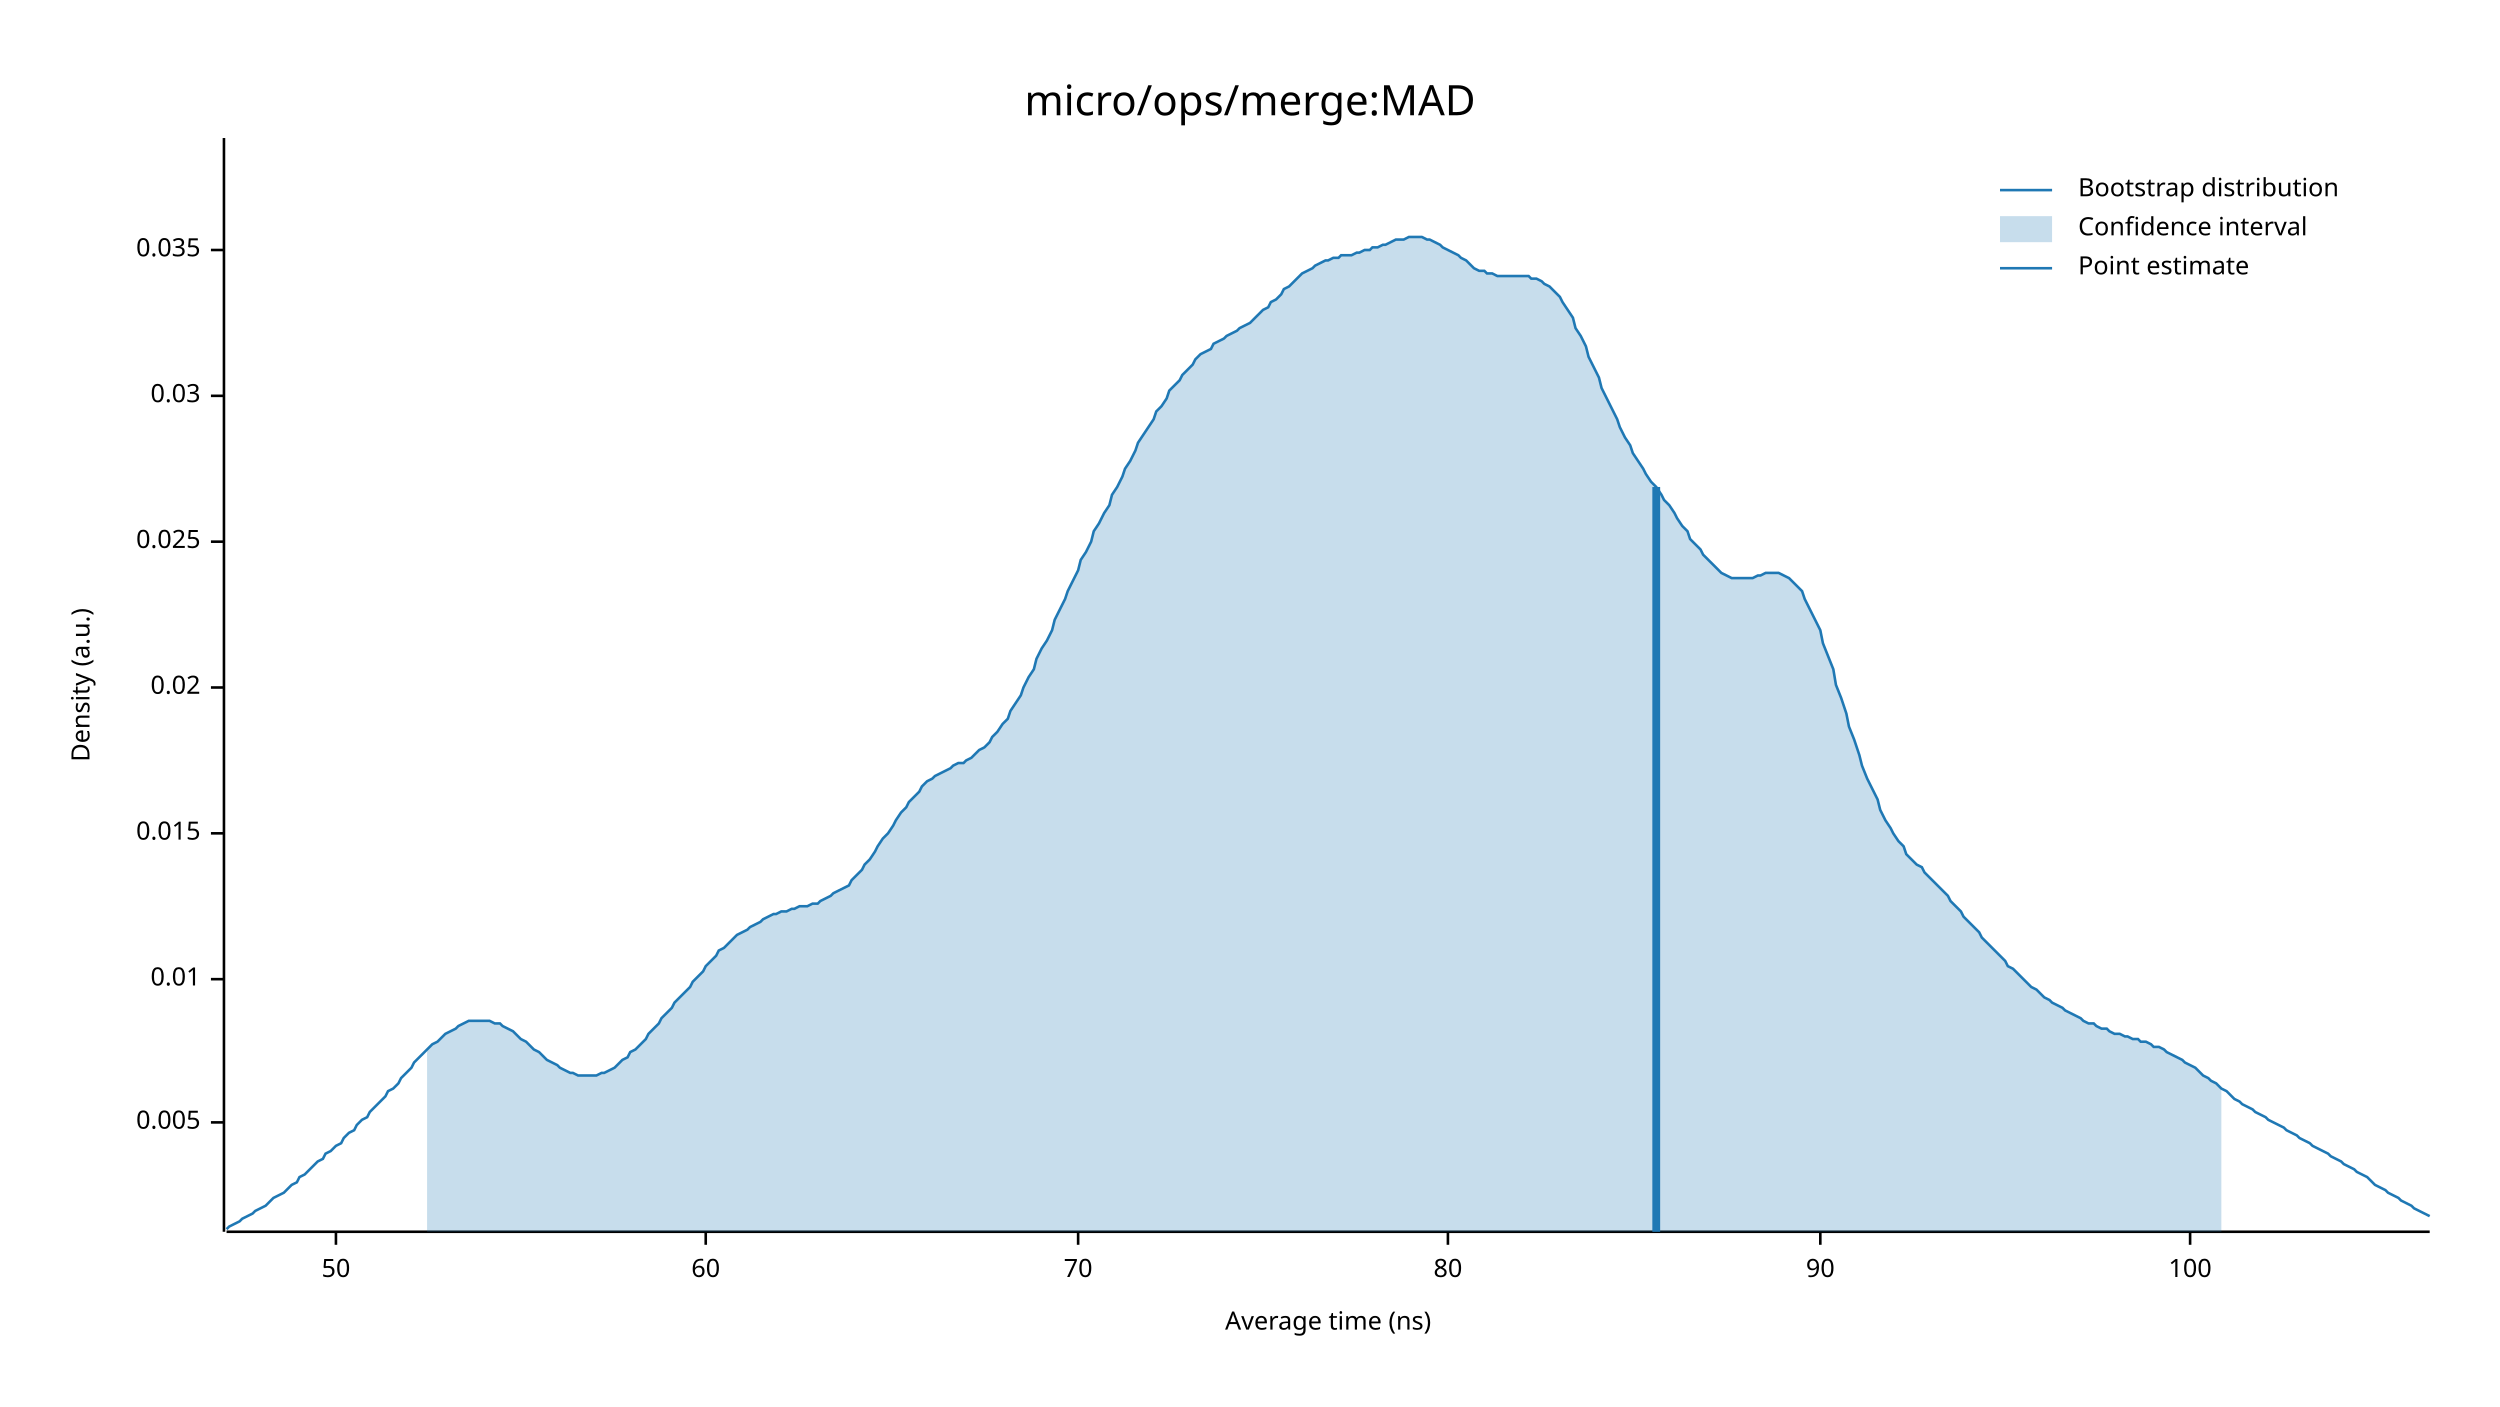
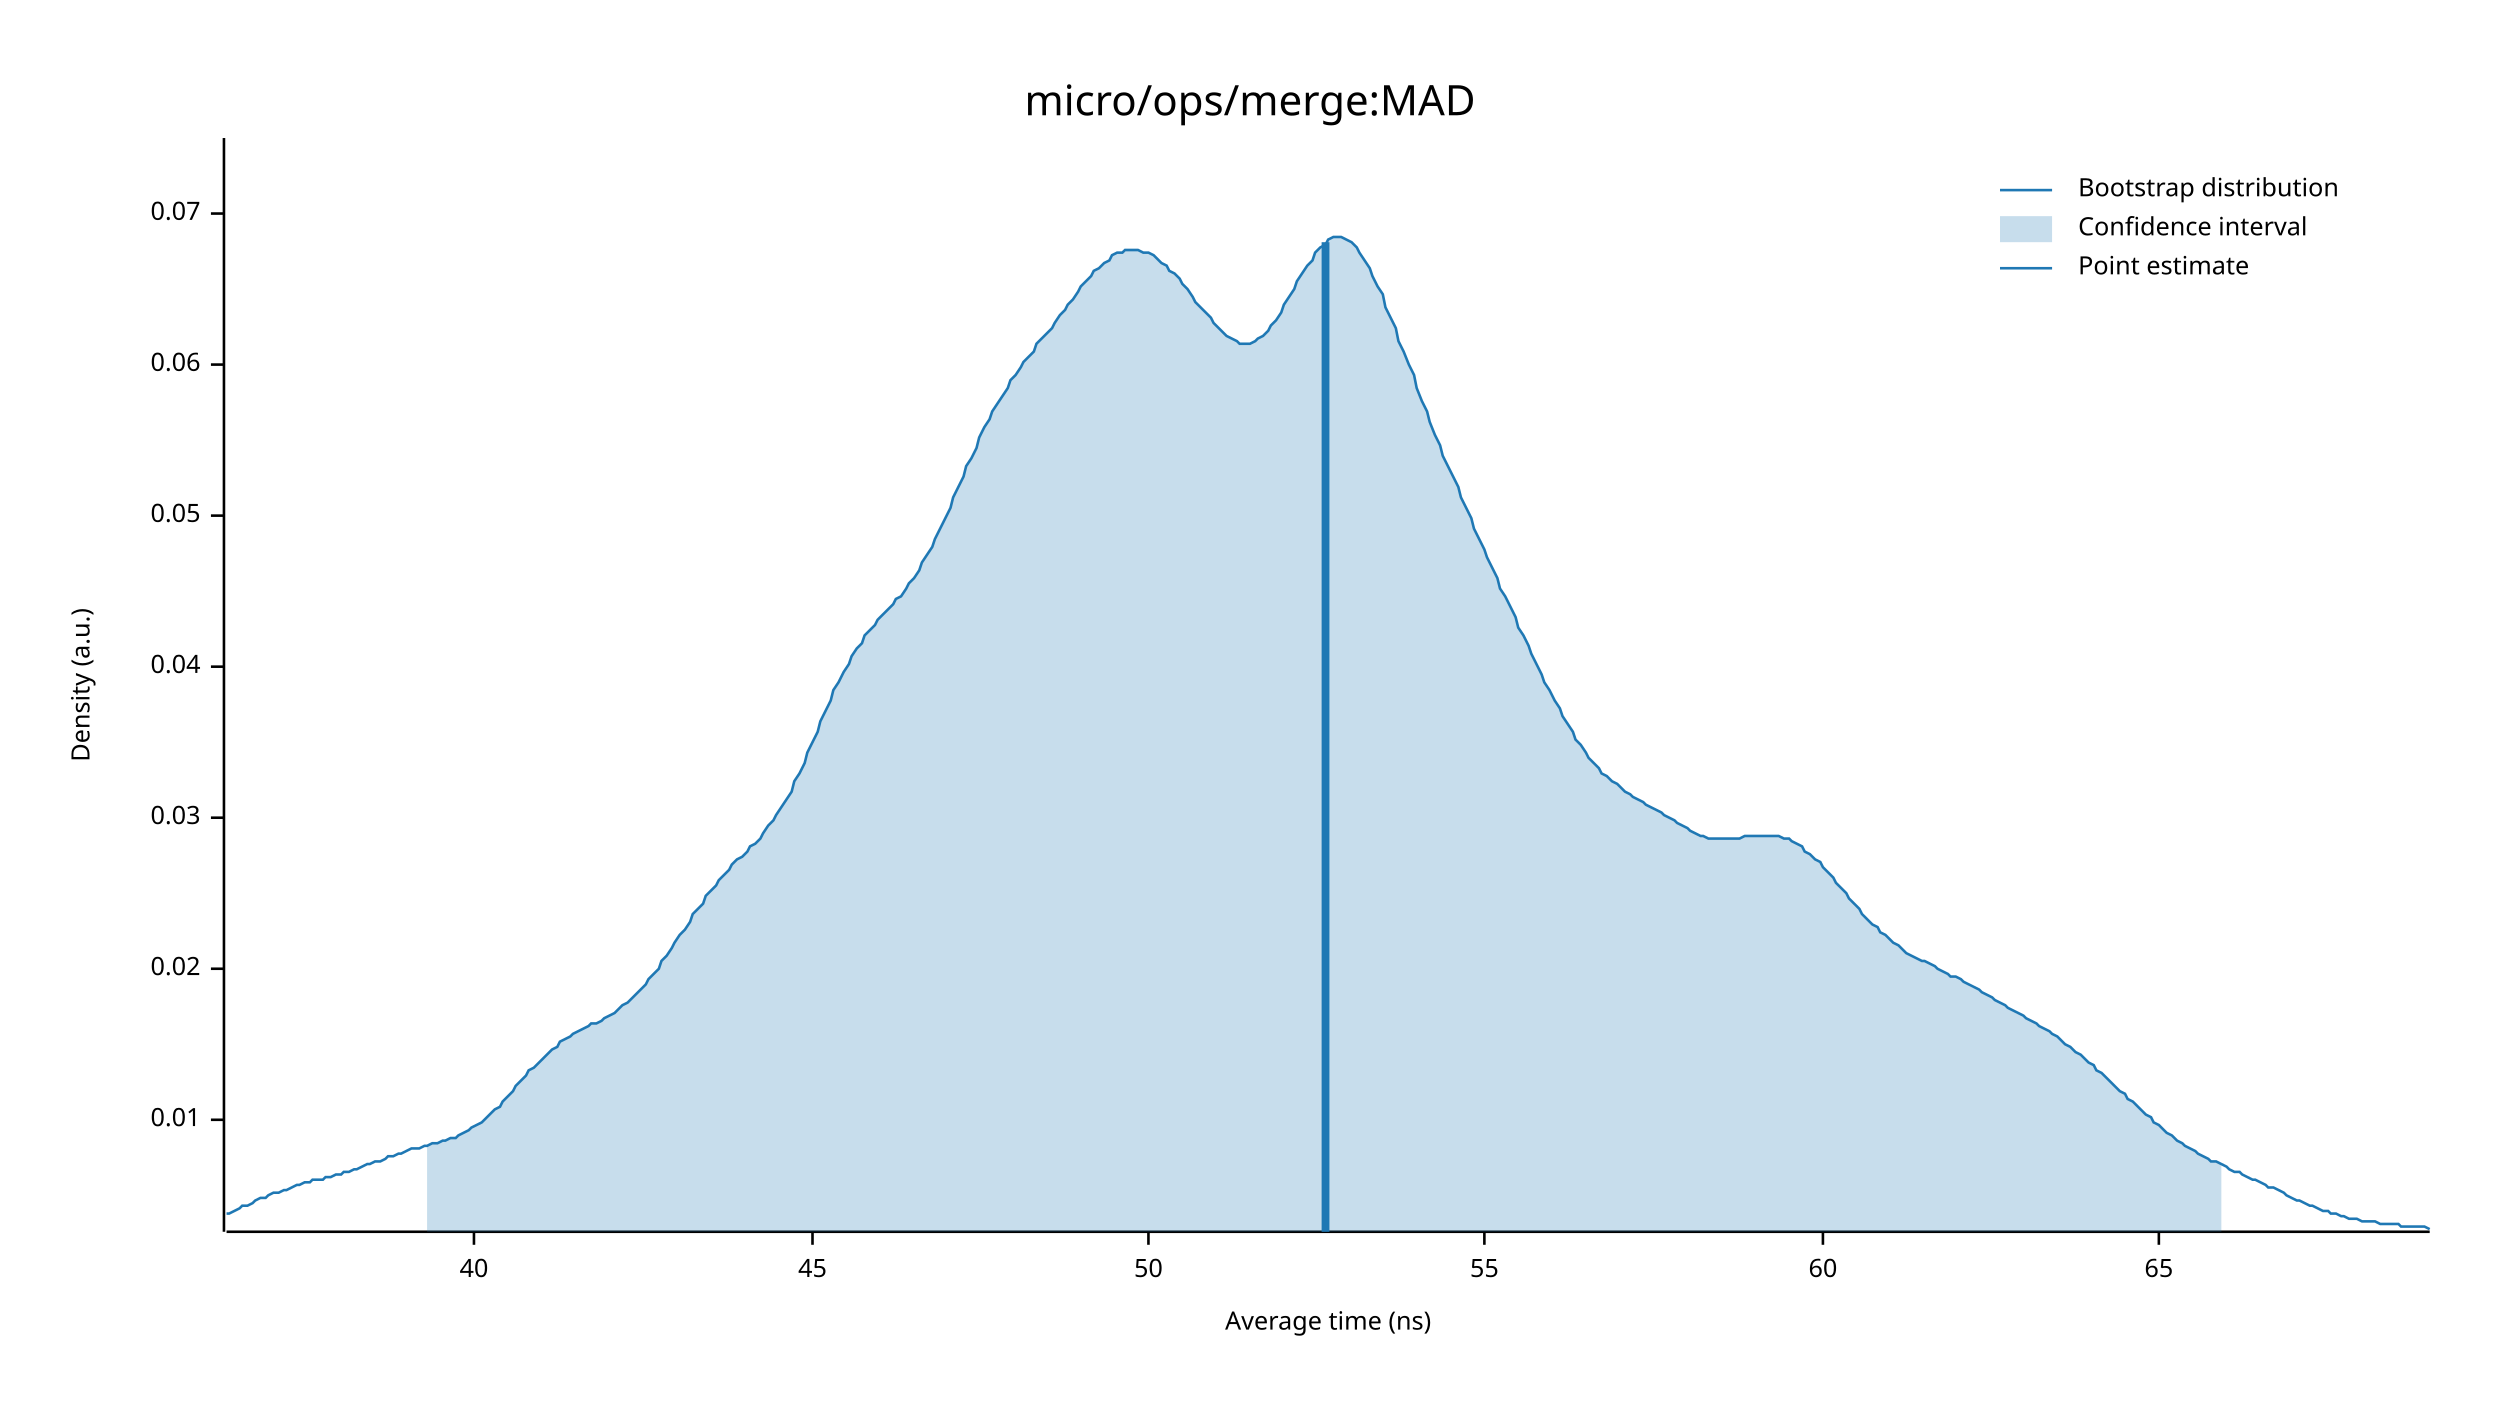
<svg xmlns="http://www.w3.org/2000/svg" width="960" height="540" viewBox="0 0 960 540">
  <text x="480" y="32" dy="0.76em" text-anchor="middle" font-family="sans-serif" font-size="16.129" opacity="1" fill="#000000">
micro/ops/merge:MAD
</text>
  <text x="27" y="263" dy="0.76em" text-anchor="middle" font-family="sans-serif" font-size="9.677" opacity="1" fill="#000000" transform="rotate(270, 27, 263)">
Density (a.u.)
</text>
  <text x="510" y="513" dy="-0.5ex" text-anchor="middle" font-family="sans-serif" font-size="9.677" opacity="1" fill="#000000">
Average time (ns)
</text>
  <polyline fill="none" opacity="1" stroke="#000000" stroke-width="1" points="86,53 86,473 " />
-   <text x="77" y="431" dy="0.5ex" text-anchor="end" font-family="sans-serif" font-size="9.677" opacity="1" fill="#000000">
- 0.005
- </text>
-   <polyline fill="none" opacity="1" stroke="#000000" stroke-width="1" points="81,431 86,431 " />
-   <text x="77" y="376" dy="0.5ex" text-anchor="end" font-family="sans-serif" font-size="9.677" opacity="1" fill="#000000">
+   <text x="77" y="430" dy="0.5ex" text-anchor="end" font-family="sans-serif" font-size="9.677" opacity="1" fill="#000000">
0.01
</text>
-   <polyline fill="none" opacity="1" stroke="#000000" stroke-width="1" points="81,376 86,376 " />
-   <text x="77" y="320" dy="0.5ex" text-anchor="end" font-family="sans-serif" font-size="9.677" opacity="1" fill="#000000">
- 0.015
- </text>
-   <polyline fill="none" opacity="1" stroke="#000000" stroke-width="1" points="81,320 86,320 " />
-   <text x="77" y="264" dy="0.5ex" text-anchor="end" font-family="sans-serif" font-size="9.677" opacity="1" fill="#000000">
+   <polyline fill="none" opacity="1" stroke="#000000" stroke-width="1" points="81,430 86,430 " />
+   <text x="77" y="372" dy="0.5ex" text-anchor="end" font-family="sans-serif" font-size="9.677" opacity="1" fill="#000000">
0.02
</text>
-   <polyline fill="none" opacity="1" stroke="#000000" stroke-width="1" points="81,264 86,264 " />
-   <text x="77" y="208" dy="0.5ex" text-anchor="end" font-family="sans-serif" font-size="9.677" opacity="1" fill="#000000">
- 0.025
- </text>
-   <polyline fill="none" opacity="1" stroke="#000000" stroke-width="1" points="81,208 86,208 " />
-   <text x="77" y="152" dy="0.5ex" text-anchor="end" font-family="sans-serif" font-size="9.677" opacity="1" fill="#000000">
+   <polyline fill="none" opacity="1" stroke="#000000" stroke-width="1" points="81,372 86,372 " />
+   <text x="77" y="314" dy="0.5ex" text-anchor="end" font-family="sans-serif" font-size="9.677" opacity="1" fill="#000000">
0.03
</text>
-   <polyline fill="none" opacity="1" stroke="#000000" stroke-width="1" points="81,152 86,152 " />
-   <text x="77" y="96" dy="0.5ex" text-anchor="end" font-family="sans-serif" font-size="9.677" opacity="1" fill="#000000">
- 0.035
+   <polyline fill="none" opacity="1" stroke="#000000" stroke-width="1" points="81,314 86,314 " />
+   <text x="77" y="256" dy="0.5ex" text-anchor="end" font-family="sans-serif" font-size="9.677" opacity="1" fill="#000000">
+ 0.04
</text>
-   <polyline fill="none" opacity="1" stroke="#000000" stroke-width="1" points="81,96 86,96 " />
+   <polyline fill="none" opacity="1" stroke="#000000" stroke-width="1" points="81,256 86,256 " />
+   <text x="77" y="198" dy="0.5ex" text-anchor="end" font-family="sans-serif" font-size="9.677" opacity="1" fill="#000000">
+ 0.05
+ </text>
+   <polyline fill="none" opacity="1" stroke="#000000" stroke-width="1" points="81,198 86,198 " />
+   <text x="77" y="140" dy="0.5ex" text-anchor="end" font-family="sans-serif" font-size="9.677" opacity="1" fill="#000000">
+ 0.06
+ </text>
+   <polyline fill="none" opacity="1" stroke="#000000" stroke-width="1" points="81,140 86,140 " />
+   <text x="77" y="82" dy="0.5ex" text-anchor="end" font-family="sans-serif" font-size="9.677" opacity="1" fill="#000000">
+ 0.07
+ </text>
+   <polyline fill="none" opacity="1" stroke="#000000" stroke-width="1" points="81,82 86,82 " />
  <polyline fill="none" opacity="1" stroke="#000000" stroke-width="1" points="87,473 933,473 " />
-   <text x="129" y="483" dy="0.76em" text-anchor="middle" font-family="sans-serif" font-size="9.677" opacity="1" fill="#000000">
+   <text x="182" y="483" dy="0.76em" text-anchor="middle" font-family="sans-serif" font-size="9.677" opacity="1" fill="#000000">
+ 40
+ </text>
+   <polyline fill="none" opacity="1" stroke="#000000" stroke-width="1" points="182,473 182,478 " />
+   <text x="312" y="483" dy="0.76em" text-anchor="middle" font-family="sans-serif" font-size="9.677" opacity="1" fill="#000000">
+ 45
+ </text>
+   <polyline fill="none" opacity="1" stroke="#000000" stroke-width="1" points="312,473 312,478 " />
+   <text x="441" y="483" dy="0.76em" text-anchor="middle" font-family="sans-serif" font-size="9.677" opacity="1" fill="#000000">
50
</text>
-   <polyline fill="none" opacity="1" stroke="#000000" stroke-width="1" points="129,473 129,478 " />
-   <text x="271" y="483" dy="0.76em" text-anchor="middle" font-family="sans-serif" font-size="9.677" opacity="1" fill="#000000">
+   <polyline fill="none" opacity="1" stroke="#000000" stroke-width="1" points="441,473 441,478 " />
+   <text x="570" y="483" dy="0.76em" text-anchor="middle" font-family="sans-serif" font-size="9.677" opacity="1" fill="#000000">
+ 55
+ </text>
+   <polyline fill="none" opacity="1" stroke="#000000" stroke-width="1" points="570,473 570,478 " />
+   <text x="700" y="483" dy="0.76em" text-anchor="middle" font-family="sans-serif" font-size="9.677" opacity="1" fill="#000000">
60
</text>
-   <polyline fill="none" opacity="1" stroke="#000000" stroke-width="1" points="271,473 271,478 " />
-   <text x="414" y="483" dy="0.76em" text-anchor="middle" font-family="sans-serif" font-size="9.677" opacity="1" fill="#000000">
- 70
+   <polyline fill="none" opacity="1" stroke="#000000" stroke-width="1" points="700,473 700,478 " />
+   <text x="829" y="483" dy="0.76em" text-anchor="middle" font-family="sans-serif" font-size="9.677" opacity="1" fill="#000000">
+ 65
</text>
-   <polyline fill="none" opacity="1" stroke="#000000" stroke-width="1" points="414,473 414,478 " />
-   <text x="556" y="483" dy="0.76em" text-anchor="middle" font-family="sans-serif" font-size="9.677" opacity="1" fill="#000000">
- 80
- </text>
-   <polyline fill="none" opacity="1" stroke="#000000" stroke-width="1" points="556,473 556,478 " />
-   <text x="699" y="483" dy="0.76em" text-anchor="middle" font-family="sans-serif" font-size="9.677" opacity="1" fill="#000000">
- 90
- </text>
-   <polyline fill="none" opacity="1" stroke="#000000" stroke-width="1" points="699,473 699,478 " />
-   <text x="841" y="483" dy="0.76em" text-anchor="middle" font-family="sans-serif" font-size="9.677" opacity="1" fill="#000000">
- 100
- </text>
-   <polyline fill="none" opacity="1" stroke="#000000" stroke-width="1" points="841,473 841,478 " />
-   <polyline fill="none" opacity="1" stroke="#1F78B4" stroke-width="1" points="87,472 88,471 90,470 92,469 93,468 95,467 97,466 98,465 100,464 102,463 103,462 105,460 107,459 109,458 110,457 112,455 114,454 115,452 117,451 119,449 120,448 122,446 124,445 125,443 127,442 129,440 131,439 132,437 134,435 136,434 137,432 139,430 141,429 142,427 144,425 146,423 148,421 149,419 151,418 153,416 154,414 156,412 158,410 159,408 161,406 163,404 164,403 166,401 168,400 170,398 171,397 173,396 175,395 176,394 178,393 180,392 181,392 183,392 185,392 187,392 188,392 190,393 192,393 193,394 195,395 197,396 198,397 200,399 202,400 203,401 205,403 207,404 209,406 210,407 212,408 214,409 215,410 217,411 219,412 220,412 222,413 224,413 226,413 227,413 229,413 231,412 232,412 234,411 236,410 237,409 239,407 241,406 242,404 244,403 246,401 248,399 249,397 251,395 253,393 254,391 256,389 258,387 259,385 261,383 263,381 265,379 266,377 268,375 270,373 271,371 273,369 275,367 276,365 278,364 280,362 281,361 283,359 285,358 287,357 288,356 290,355 292,354 293,353 295,352 297,351 298,351 300,350 302,350 304,349 305,349 307,348 309,348 310,348 312,347 314,347 315,346 317,345 319,344 320,343 322,342 324,341 326,340 327,338 329,336 331,334 332,332 334,330 336,327 337,325 339,322 341,320 343,317 344,315 346,312 348,310 349,308 351,306 353,304 354,302 356,300 358,299 359,298 361,297 363,296 365,295 366,294 368,293 370,293 371,292 373,291 375,289 376,288 378,287 380,285 381,283 383,281 385,278 387,276 388,273 390,270 392,267 393,264 395,260 397,257 398,253 400,249 402,246 404,242 405,238 407,234 409,230 410,227 412,223 414,219 415,215 417,212 419,208 420,204 422,201 424,197 426,194 427,190 429,187 431,183 432,180 434,177 436,173 437,170 439,167 441,164 443,161 444,158 446,156 448,153 449,150 451,148 453,146 454,144 456,142 458,140 459,138 461,136 463,135 465,134 466,132 468,131 470,130 471,129 473,128 475,127 476,126 478,125 480,124 482,122 483,121 485,119 487,118 488,116 490,115 492,113 493,111 495,110 497,108 498,107 500,105 502,104 504,103 505,102 507,101 509,100 510,100 512,99 514,99 515,98 517,98 519,98 521,97 522,97 524,96 526,96 527,95 529,95 531,94 532,94 534,93 536,92 537,92 539,92 541,91 543,91 544,91 546,91 548,92 549,92 551,93 553,94 554,95 556,96 558,97 560,98 561,99 563,100 565,102 566,103 568,104 570,104 571,105 573,105 575,106 576,106 578,106 580,106 582,106 583,106 585,106 587,106 588,107 590,107 592,108 593,109 595,110 597,112 599,114 600,116 602,119 604,122 605,126 607,129 609,133 610,137 612,141 614,145 615,149 617,153 619,157 621,161 622,164 624,168 626,171 627,174 629,177 631,180 632,182 634,185 636,187 638,190 639,192 641,194 643,197 644,199 646,202 648,204 649,207 651,209 653,211 654,213 656,215 658,217 660,219 661,220 663,221 665,222 666,222 668,222 670,222 671,222 673,222 675,221 676,221 678,220 680,220 682,220 683,220 685,221 687,222 688,223 690,225 692,227 693,230 695,234 697,238 699,242 700,247 702,252 704,257 705,263 707,268 709,274 710,279 712,284 714,290 715,294 717,299 719,303 721,307 722,311 724,315 726,318 727,320 729,323 731,325 732,328 734,330 736,332 738,333 739,335 741,337 743,339 744,340 746,342 748,344 749,346 751,348 753,350 754,352 756,354 758,356 760,358 761,360 763,362 765,364 766,365 768,367 770,369 771,371 773,372 775,374 777,376 778,377 780,379 782,380 783,381 785,383 787,384 788,385 790,386 792,387 793,388 795,389 797,390 799,391 800,392 802,393 804,393 805,394 807,395 809,395 810,396 812,397 814,397 816,398 817,398 819,399 821,399 822,400 824,400 826,401 827,402 829,402 831,403 832,404 834,405 836,406 838,407 839,408 841,409 843,410 844,411 846,413 848,414 849,415 851,416 853,418 855,419 856,420 858,422 860,423 861,424 863,425 865,426 866,427 868,428 870,429 871,430 873,431 875,432 877,433 878,434 880,435 882,436 883,437 885,438 887,439 888,440 890,441 892,442 894,443 895,444 897,445 899,446 900,447 902,448 904,449 905,450 907,451 909,452 910,453 912,455 914,456 916,457 917,458 919,459 921,460 922,461 924,462 926,463 927,464 929,465 931,466 933,467 " />
-   <polygon opacity="0.25" fill="#1F78B4" points="164,403 166,401 168,400 170,398 171,397 173,396 175,395 176,394 178,393 180,392 181,392 183,392 185,392 187,392 188,392 190,393 192,393 193,394 195,395 197,396 198,397 200,399 202,400 203,401 205,403 207,404 209,406 210,407 212,408 214,409 215,410 217,411 219,412 220,412 222,413 224,413 226,413 227,413 229,413 231,412 232,412 234,411 236,410 237,409 239,407 241,406 242,404 244,403 246,401 248,399 249,397 251,395 253,393 254,391 256,389 258,387 259,385 261,383 263,381 265,379 266,377 268,375 270,373 271,371 273,369 275,367 276,365 278,364 280,362 281,361 283,359 285,358 287,357 288,356 290,355 292,354 293,353 295,352 297,351 298,351 300,350 302,350 304,349 305,349 307,348 309,348 310,348 312,347 314,347 315,346 317,345 319,344 320,343 322,342 324,341 326,340 327,338 329,336 331,334 332,332 334,330 336,327 337,325 339,322 341,320 343,317 344,315 346,312 348,310 349,308 351,306 353,304 354,302 356,300 358,299 359,298 361,297 363,296 365,295 366,294 368,293 370,293 371,292 373,291 375,289 376,288 378,287 380,285 381,283 383,281 385,278 387,276 388,273 390,270 392,267 393,264 395,260 397,257 398,253 400,249 402,246 404,242 405,238 407,234 409,230 410,227 412,223 414,219 415,215 417,212 419,208 420,204 422,201 424,197 426,194 427,190 429,187 431,183 432,180 434,177 436,173 437,170 439,167 441,164 443,161 444,158 446,156 448,153 449,150 451,148 453,146 454,144 456,142 458,140 459,138 461,136 463,135 465,134 466,132 468,131 470,130 471,129 473,128 475,127 476,126 478,125 480,124 482,122 483,121 485,119 487,118 488,116 490,115 492,113 493,111 495,110 497,108 498,107 500,105 502,104 504,103 505,102 507,101 509,100 510,100 512,99 514,99 515,98 517,98 519,98 521,97 522,97 524,96 526,96 527,95 529,95 531,94 532,94 534,93 536,92 537,92 539,92 541,91 543,91 544,91 546,91 548,92 549,92 551,93 553,94 554,95 556,96 558,97 560,98 561,99 563,100 565,102 566,103 568,104 570,104 571,105 573,105 575,106 576,106 578,106 580,106 582,106 583,106 585,106 587,106 588,107 590,107 592,108 593,109 595,110 597,112 599,114 600,116 602,119 604,122 605,126 607,129 609,133 610,137 612,141 614,145 615,149 617,153 619,157 621,161 622,164 624,168 626,171 627,174 629,177 631,180 632,182 634,185 636,187 638,190 639,192 641,194 643,197 644,199 646,202 648,204 649,207 651,209 653,211 654,213 656,215 658,217 660,219 661,220 663,221 665,222 666,222 668,222 670,222 671,222 673,222 675,221 676,221 678,220 680,220 682,220 683,220 685,221 687,222 688,223 690,225 692,227 693,230 695,234 697,238 699,242 700,247 702,252 704,257 705,263 707,268 709,274 710,279 712,284 714,290 715,294 717,299 719,303 721,307 722,311 724,315 726,318 727,320 729,323 731,325 732,328 734,330 736,332 738,333 739,335 741,337 743,339 744,340 746,342 748,344 749,346 751,348 753,350 754,352 756,354 758,356 760,358 761,360 763,362 765,364 766,365 768,367 770,369 771,371 773,372 775,374 777,376 778,377 780,379 782,380 783,381 785,383 787,384 788,385 790,386 792,387 793,388 795,389 797,390 799,391 800,392 802,393 804,393 805,394 807,395 809,395 810,396 812,397 814,397 816,398 817,398 819,399 821,399 822,400 824,400 826,401 827,402 829,402 831,403 832,404 834,405 836,406 838,407 839,408 841,409 843,410 844,411 846,413 848,414 849,415 851,416 853,418 853,473 164,473 " />
-   <polyline fill="none" opacity="1" stroke="#1F78B4" stroke-width="3" points="636,473 636,187 " />
+   <polyline fill="none" opacity="1" stroke="#000000" stroke-width="1" points="829,473 829,478 " />
+   <polyline fill="none" opacity="1" stroke="#1F78B4" stroke-width="1" points="87,466 88,466 90,465 92,464 93,463 95,463 97,462 98,461 100,460 102,460 103,459 105,458 107,458 109,457 110,457 112,456 114,455 115,455 117,454 119,454 120,453 122,453 124,453 125,452 127,452 129,451 131,451 132,450 134,450 136,449 137,449 139,448 141,447 142,447 144,446 146,446 148,445 149,444 151,444 153,443 154,443 156,442 158,441 159,441 161,441 163,440 164,440 166,439 168,439 170,438 171,438 173,437 175,437 176,436 178,435 180,434 181,433 183,432 185,431 187,429 188,428 190,426 192,425 193,423 195,421 197,419 198,417 200,415 202,413 203,411 205,410 207,408 209,406 210,405 212,403 214,402 215,400 217,399 219,398 220,397 222,396 224,395 226,394 227,393 229,393 231,392 232,391 234,390 236,389 237,388 239,386 241,385 242,384 244,382 246,380 248,378 249,376 251,374 253,372 254,369 256,367 258,364 259,362 261,359 263,357 265,354 266,351 268,349 270,347 271,344 273,342 275,340 276,338 278,336 280,334 281,332 283,330 285,329 287,327 288,325 290,324 292,322 293,320 295,317 297,315 298,313 300,310 302,307 304,304 305,300 307,297 309,293 310,289 312,285 314,281 315,277 317,273 319,269 320,265 322,262 324,258 326,255 327,252 329,249 331,247 332,244 334,242 336,240 337,238 339,236 341,234 343,232 344,230 346,229 348,226 349,224 351,222 353,219 354,216 356,213 358,210 359,207 361,203 363,199 365,195 366,191 368,187 370,183 371,179 373,176 375,172 376,168 378,164 380,161 381,158 383,155 385,152 387,149 388,146 390,144 392,141 393,139 395,137 397,135 398,132 400,130 402,128 404,126 405,124 407,121 409,119 410,117 412,115 414,112 415,110 417,108 419,106 420,104 422,103 424,101 426,100 427,98 429,97 431,97 432,96 434,96 436,96 437,96 439,97 441,97 443,98 444,99 446,101 448,102 449,104 451,105 453,107 454,109 456,111 458,114 459,116 461,118 463,120 465,122 466,124 468,126 470,128 471,129 473,130 475,131 476,132 478,132 480,132 482,131 483,130 485,129 487,127 488,125 490,123 492,120 493,117 495,114 497,111 498,108 500,105 502,102 504,100 505,97 507,95 509,94 510,92 512,91 514,91 515,91 517,92 519,93 521,95 522,97 524,100 526,103 527,106 529,110 531,113 532,118 534,122 536,126 537,131 539,135 541,140 543,144 544,149 546,154 548,158 549,162 551,167 553,171 554,175 556,179 558,183 560,187 561,191 563,195 565,199 566,203 568,207 570,211 571,214 573,218 575,222 576,226 578,229 580,233 582,237 583,241 585,244 587,248 588,251 590,255 592,259 593,262 595,265 597,269 599,272 600,275 602,278 604,281 605,284 607,286 609,289 610,291 612,293 614,295 615,297 617,298 619,300 621,301 622,302 624,304 626,305 627,306 629,307 631,308 632,309 634,310 636,311 638,312 639,313 641,314 643,315 644,316 646,317 648,318 649,319 651,320 653,321 654,321 656,322 658,322 660,322 661,322 663,322 665,322 666,322 668,322 670,321 671,321 673,321 675,321 676,321 678,321 680,321 682,321 683,321 685,322 687,322 688,323 690,324 692,325 693,327 695,328 697,330 699,331 700,333 702,335 704,337 705,339 707,341 709,343 710,345 712,347 714,349 715,351 717,353 719,355 721,356 722,358 724,359 726,361 727,362 729,363 731,365 732,366 734,367 736,368 738,369 739,369 741,370 743,371 744,372 746,373 748,374 749,375 751,375 753,376 754,377 756,378 758,379 760,380 761,381 763,382 765,383 766,384 768,385 770,386 771,387 773,388 775,389 777,390 778,391 780,392 782,393 783,394 785,395 787,396 788,397 790,398 792,400 793,401 795,402 797,404 799,405 800,406 802,408 804,409 805,411 807,412 809,414 810,415 812,417 814,419 816,420 817,422 819,423 821,425 822,426 824,428 826,429 827,431 829,432 831,434 832,435 834,436 836,438 838,439 839,440 841,441 843,442 844,443 846,444 848,445 849,446 851,446 853,447 855,448 856,449 858,450 860,450 861,451 863,452 865,453 866,453 868,454 870,455 871,456 873,456 875,457 877,458 878,459 880,460 882,461 883,461 885,462 887,463 888,463 890,464 892,465 894,465 895,466 897,466 899,467 900,467 902,468 904,468 905,468 907,469 909,469 910,469 912,469 914,470 916,470 917,470 919,470 921,470 922,471 924,471 926,471 927,471 929,471 931,471 933,472 " />
+   <polygon opacity="0.25" fill="#1F78B4" points="164,440 166,439 168,439 170,438 171,438 173,437 175,437 176,436 178,435 180,434 181,433 183,432 185,431 187,429 188,428 190,426 192,425 193,423 195,421 197,419 198,417 200,415 202,413 203,411 205,410 207,408 209,406 210,405 212,403 214,402 215,400 217,399 219,398 220,397 222,396 224,395 226,394 227,393 229,393 231,392 232,391 234,390 236,389 237,388 239,386 241,385 242,384 244,382 246,380 248,378 249,376 251,374 253,372 254,369 256,367 258,364 259,362 261,359 263,357 265,354 266,351 268,349 270,347 271,344 273,342 275,340 276,338 278,336 280,334 281,332 283,330 285,329 287,327 288,325 290,324 292,322 293,320 295,317 297,315 298,313 300,310 302,307 304,304 305,300 307,297 309,293 310,289 312,285 314,281 315,277 317,273 319,269 320,265 322,262 324,258 326,255 327,252 329,249 331,247 332,244 334,242 336,240 337,238 339,236 341,234 343,232 344,230 346,229 348,226 349,224 351,222 353,219 354,216 356,213 358,210 359,207 361,203 363,199 365,195 366,191 368,187 370,183 371,179 373,176 375,172 376,168 378,164 380,161 381,158 383,155 385,152 387,149 388,146 390,144 392,141 393,139 395,137 397,135 398,132 400,130 402,128 404,126 405,124 407,121 409,119 410,117 412,115 414,112 415,110 417,108 419,106 420,104 422,103 424,101 426,100 427,98 429,97 431,97 432,96 434,96 436,96 437,96 439,97 441,97 443,98 444,99 446,101 448,102 449,104 451,105 453,107 454,109 456,111 458,114 459,116 461,118 463,120 465,122 466,124 468,126 470,128 471,129 473,130 475,131 476,132 478,132 480,132 482,131 483,130 485,129 487,127 488,125 490,123 492,120 493,117 495,114 497,111 498,108 500,105 502,102 504,100 505,97 507,95 509,94 510,92 512,91 514,91 515,91 517,92 519,93 521,95 522,97 524,100 526,103 527,106 529,110 531,113 532,118 534,122 536,126 537,131 539,135 541,140 543,144 544,149 546,154 548,158 549,162 551,167 553,171 554,175 556,179 558,183 560,187 561,191 563,195 565,199 566,203 568,207 570,211 571,214 573,218 575,222 576,226 578,229 580,233 582,237 583,241 585,244 587,248 588,251 590,255 592,259 593,262 595,265 597,269 599,272 600,275 602,278 604,281 605,284 607,286 609,289 610,291 612,293 614,295 615,297 617,298 619,300 621,301 622,302 624,304 626,305 627,306 629,307 631,308 632,309 634,310 636,311 638,312 639,313 641,314 643,315 644,316 646,317 648,318 649,319 651,320 653,321 654,321 656,322 658,322 660,322 661,322 663,322 665,322 666,322 668,322 670,321 671,321 673,321 675,321 676,321 678,321 680,321 682,321 683,321 685,322 687,322 688,323 690,324 692,325 693,327 695,328 697,330 699,331 700,333 702,335 704,337 705,339 707,341 709,343 710,345 712,347 714,349 715,351 717,353 719,355 721,356 722,358 724,359 726,361 727,362 729,363 731,365 732,366 734,367 736,368 738,369 739,369 741,370 743,371 744,372 746,373 748,374 749,375 751,375 753,376 754,377 756,378 758,379 760,380 761,381 763,382 765,383 766,384 768,385 770,386 771,387 773,388 775,389 777,390 778,391 780,392 782,393 783,394 785,395 787,396 788,397 790,398 792,400 793,401 795,402 797,404 799,405 800,406 802,408 804,409 805,411 807,412 809,414 810,415 812,417 814,419 816,420 817,422 819,423 821,425 822,426 824,428 826,429 827,431 829,432 831,434 832,435 834,436 836,438 838,439 839,440 841,441 843,442 844,443 846,444 848,445 849,446 851,446 853,447 853,473 164,473 " />
+   <polyline fill="none" opacity="1" stroke="#1F78B4" stroke-width="3" points="509,473 509,93 " />
  <text x="798" y="68" dy="0.76em" text-anchor="start" font-family="sans-serif" font-size="9.677" opacity="1" fill="#000000">
Bootstrap distribution
</text>
  <text x="798" y="83" dy="0.76em" text-anchor="start" font-family="sans-serif" font-size="9.677" opacity="1" fill="#000000">
Confidence interval
</text>
  <text x="798" y="98" dy="0.76em" text-anchor="start" font-family="sans-serif" font-size="9.677" opacity="1" fill="#000000">
Point estimate
</text>
  <polyline fill="none" opacity="1" stroke="#1F78B4" stroke-width="1" points="768,73 788,73 " />
  <rect x="768" y="83" width="20" height="10" opacity="0.25" fill="#1F78B4" stroke="none" />
  <polyline fill="none" opacity="1" stroke="#1F78B4" stroke-width="1" points="768,103 788,103 " />
</svg>
